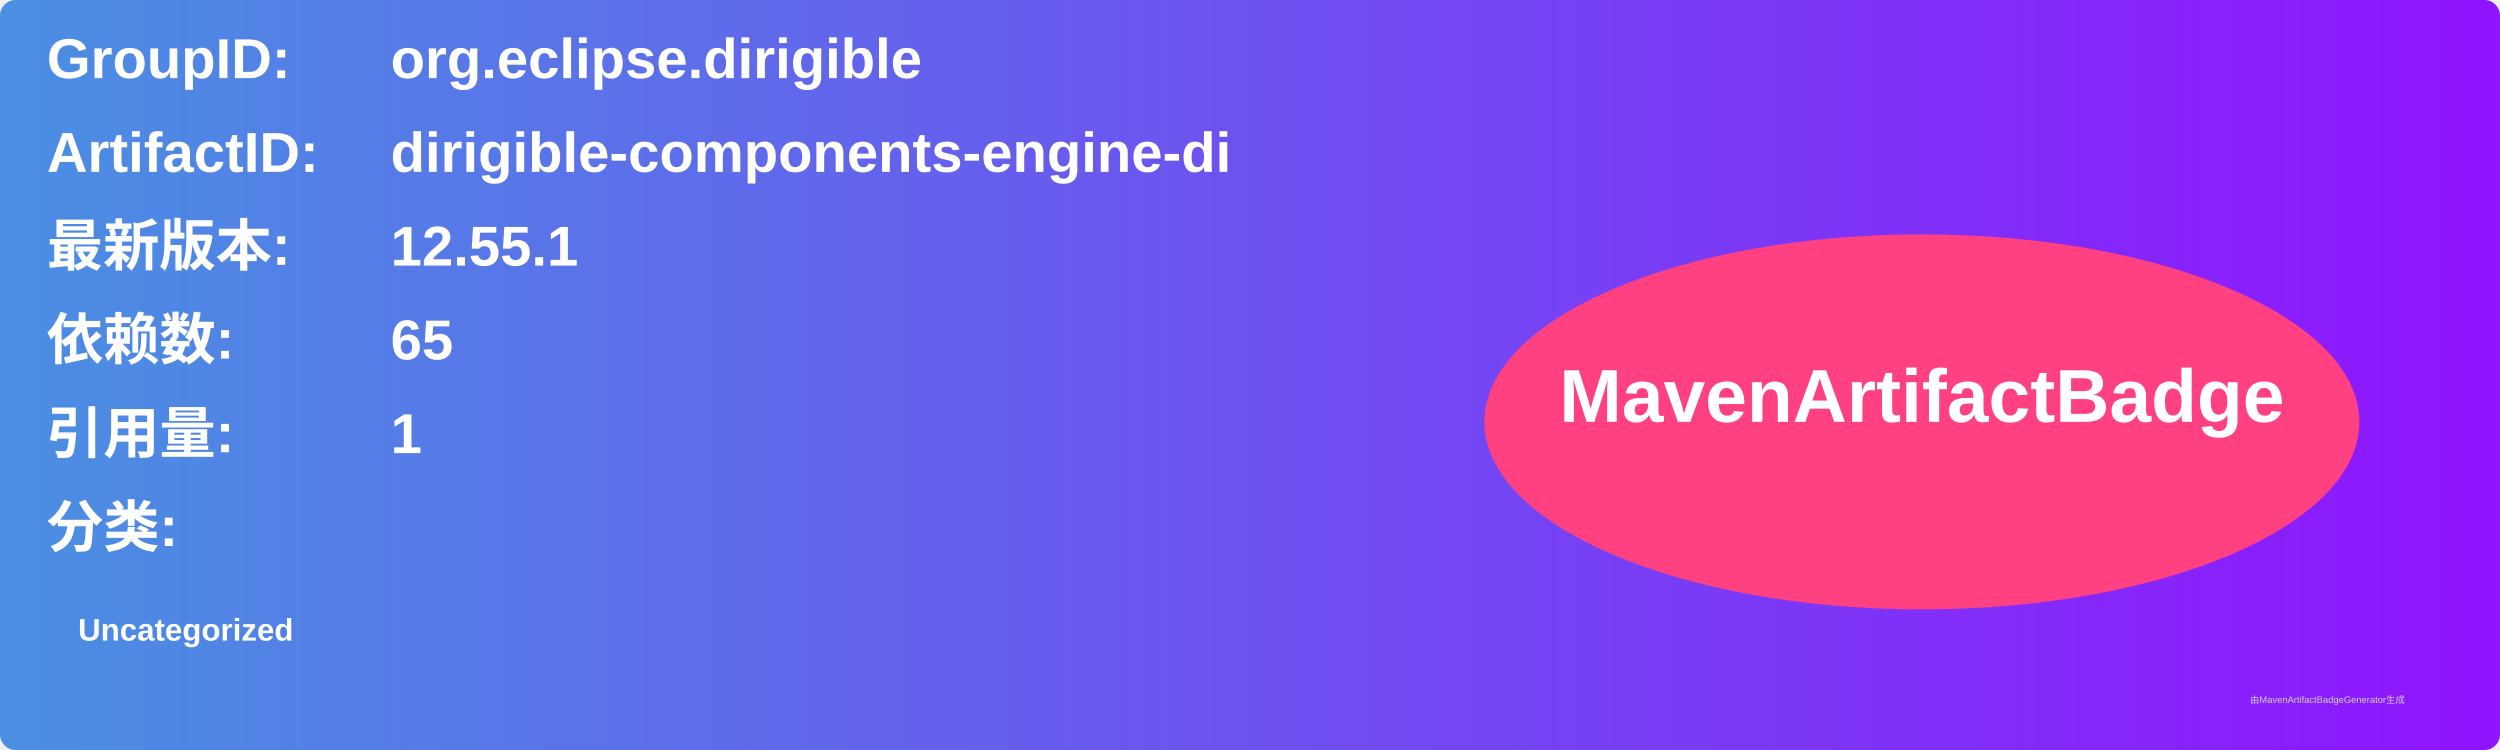
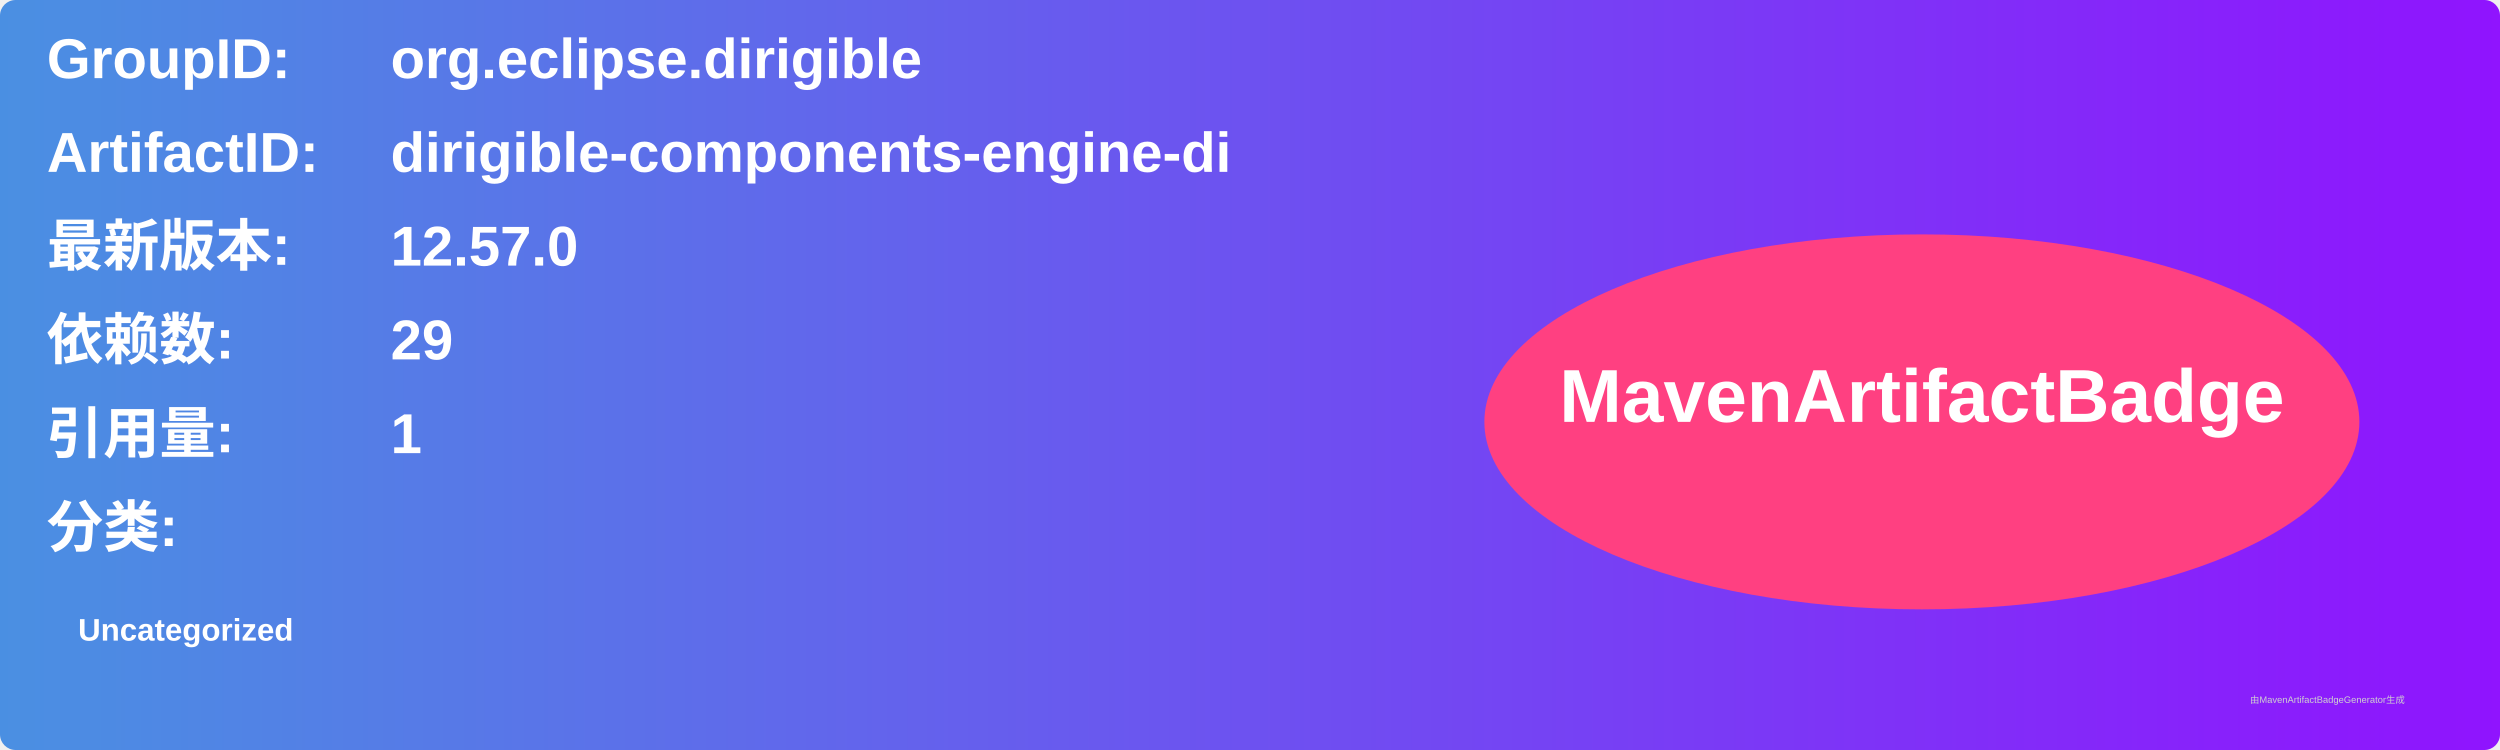
<svg xmlns="http://www.w3.org/2000/svg" width="800" height="240" viewBox="0 0 800 240">
  <linearGradient id="grad" x1="0%" y1="0%" x2="100%" y2="0%">
    <stop offset="0%" stop-color="#4a90e2" />
    <stop offset="100%" stop-color="#9013fe" />
  </linearGradient>
  <rect width="100%" height="100%" rx="5" ry="5" fill="url(#grad)" />
  <g transform="translate(15, 15)">
    <text x="0" y="10" font-family="Arial" font-size="18" fill="white" font-weight="bold" width="260">GroupID:</text>
    <text x="110" y="10" font-family="Arial" font-size="18" fill="white" font-weight="bold" width="460">org.eclipse.dirigible</text>
    <text x="0" y="40" font-family="Arial" font-size="18" fill="white" font-weight="bold" width="260">ArtifactID:</text>
    <text x="110" y="40" font-family="Arial" font-size="18" fill="white" font-weight="bold" width="460">dirigible-components-engine-di</text>
    <text x="0" y="70" font-family="Arial" font-size="18" fill="white" font-weight="bold">最新版本:</text>
    <text x="110" y="70" font-family="Arial" font-size="18" fill="white" font-weight="bold">
-       <tspan font-weight="bold">12.55.1</tspan>
+       <tspan font-weight="bold">12.57.0</tspan>
    </text>
    <text x="0" y="100" font-family="Arial" font-size="18" fill="white" font-weight="bold">依赖数: </text>
    <text x="110" y="100" font-family="Arial" font-size="18" fill="white">
-       <tspan font-weight="bold">65</tspan>
+       <tspan font-weight="bold">29</tspan>
    </text>
    <text x="0" y="130" font-family="Arial" font-size="18" fill="white" font-weight="bold">引用量: </text>
    <text x="110" y="130" font-family="Arial" font-size="18" fill="white">
      <tspan font-weight="bold">1</tspan>
    </text>
    <text x="0" y="160" font-family="Arial" font-size="18" fill="white" font-weight="bold">分类:</text>
    <text x="10" y="190" font-family="Arial" font-size="10" fill="white">
      <tspan font-weight="bold">Uncategorized</tspan>
    </text>
    <ellipse cx="600" cy="120" rx="140" ry="60" fill="#ff4081" />
    <text x="600" y="120" text-anchor="middle" font-family="Arial" font-size="24" fill="white" font-weight="bold">MavenArtifactBadge</text>
  </g>
  <text x="720" y="225" font-family="Arial" font-size="3" fill="#d0d0d0">由MavenArtifactBadgeGenerator生成</text>
</svg>
